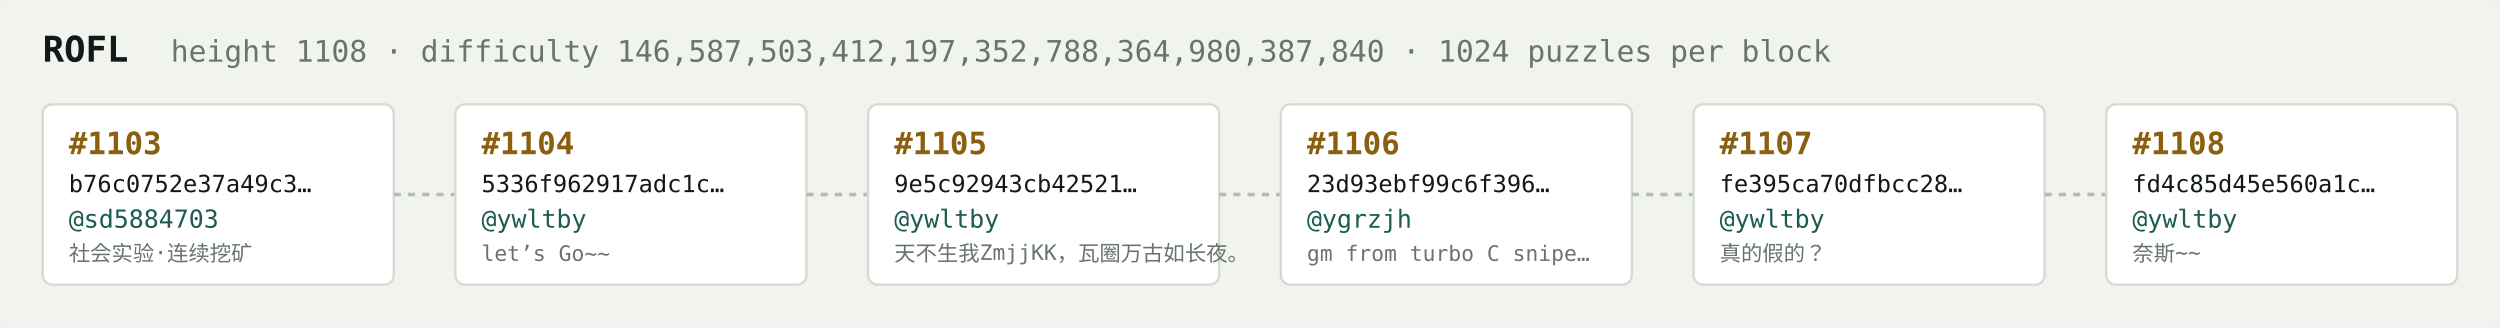
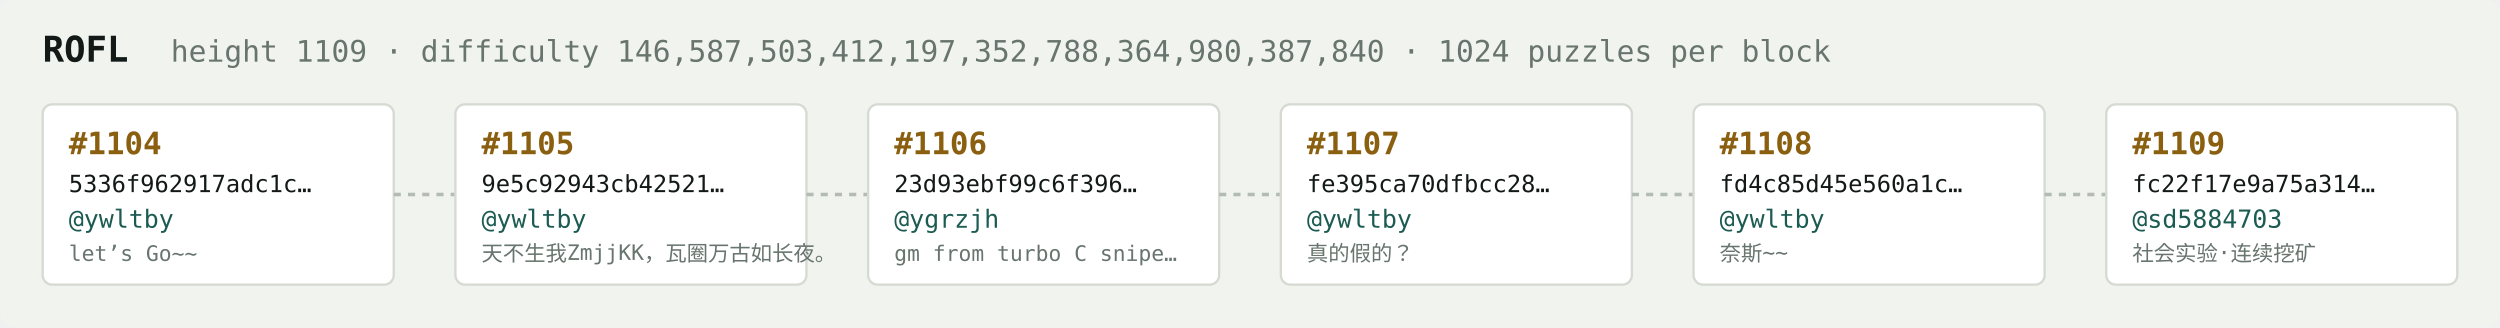
<svg xmlns="http://www.w3.org/2000/svg" width="1054" height="138" viewBox="0 0 1054 138" font-family="ui-monospace,SFMono-Regular,Menlo,monospace">
  <rect fill="#f1f3ef" width="1054" height="138" rx="6" />
  <text x="18" y="26" fill="#121916" font-size="15" font-weight="700">ROFL</text>
-   <text x="72" y="26" fill="#68746e" font-size="12.5">height 1108 · difficulty 146,587,503,412,197,352,788,364,980,387,840 · 1024 puzzles per block</text>
+   <text x="72" y="26" fill="#68746e" font-size="12.5">height 1109 · difficulty 146,587,503,412,197,352,788,364,980,387,840 · 1024 puzzles per block</text>
  <rect x="18" y="44" width="148" height="76" rx="4" fill="#ffffff" stroke="#d5dbd2" stroke-width="1" />
-   <text x="29" y="65" fill="#8a5f10" font-size="13" font-weight="700">#1103</text>
-   <text x="29" y="81" fill="#121916" font-size="10">b76c0752e37a49c3…</text>
-   <text x="29" y="96" fill="#1c5b52" font-size="10.5">@sd5884703</text>
-   <text x="29" y="110" fill="#68746e" font-size="9">社会实验·连续挖矿</text>
+   <text x="29" y="65" fill="#8a5f10" font-size="13" font-weight="700">#1104</text>
+   <text x="29" y="81" fill="#121916" font-size="10">5336f962917adc1c…</text>
+   <text x="29" y="96" fill="#1c5b52" font-size="10.5">@ywltby</text>
+   <text x="29" y="110" fill="#68746e" font-size="9">let’s Go~~</text>
  <line x1="166" y1="82.0" x2="192" y2="82.0" stroke="#b3bcb4" stroke-width="1.5" stroke-dasharray="3 3" />
  <rect x="192" y="44" width="148" height="76" rx="4" fill="#ffffff" stroke="#d5dbd2" stroke-width="1" />
-   <text x="203" y="65" fill="#8a5f10" font-size="13" font-weight="700">#1104</text>
-   <text x="203" y="81" fill="#121916" font-size="10">5336f962917adc1c…</text>
+   <text x="203" y="65" fill="#8a5f10" font-size="13" font-weight="700">#1105</text>
+   <text x="203" y="81" fill="#121916" font-size="10">9e5c92943cb42521…</text>
  <text x="203" y="96" fill="#1c5b52" font-size="10.5">@ywltby</text>
-   <text x="203" y="110" fill="#68746e" font-size="9">let’s Go~~</text>
+   <text x="203" y="110" fill="#68746e" font-size="9">天不生我ZmjjKK，瓦圈万古如长夜。</text>
  <line x1="340" y1="82.0" x2="366" y2="82.0" stroke="#b3bcb4" stroke-width="1.5" stroke-dasharray="3 3" />
  <rect x="366" y="44" width="148" height="76" rx="4" fill="#ffffff" stroke="#d5dbd2" stroke-width="1" />
-   <text x="377" y="65" fill="#8a5f10" font-size="13" font-weight="700">#1105</text>
-   <text x="377" y="81" fill="#121916" font-size="10">9e5c92943cb42521…</text>
-   <text x="377" y="96" fill="#1c5b52" font-size="10.5">@ywltby</text>
-   <text x="377" y="110" fill="#68746e" font-size="9">天不生我ZmjjKK，瓦圈万古如长夜。</text>
+   <text x="377" y="65" fill="#8a5f10" font-size="13" font-weight="700">#1106</text>
+   <text x="377" y="81" fill="#121916" font-size="10">23d93ebf99c6f396…</text>
+   <text x="377" y="96" fill="#1c5b52" font-size="10.5">@ygrzjh</text>
+   <text x="377" y="110" fill="#68746e" font-size="9">gm from turbo C snipe…</text>
  <line x1="514" y1="82.0" x2="540" y2="82.0" stroke="#b3bcb4" stroke-width="1.5" stroke-dasharray="3 3" />
  <rect x="540" y="44" width="148" height="76" rx="4" fill="#ffffff" stroke="#d5dbd2" stroke-width="1" />
-   <text x="551" y="65" fill="#8a5f10" font-size="13" font-weight="700">#1106</text>
-   <text x="551" y="81" fill="#121916" font-size="10">23d93ebf99c6f396…</text>
-   <text x="551" y="96" fill="#1c5b52" font-size="10.5">@ygrzjh</text>
-   <text x="551" y="110" fill="#68746e" font-size="9">gm from turbo C snipe…</text>
+   <text x="551" y="65" fill="#8a5f10" font-size="13" font-weight="700">#1107</text>
+   <text x="551" y="81" fill="#121916" font-size="10">fe395ca70dfbcc28…</text>
+   <text x="551" y="96" fill="#1c5b52" font-size="10.5">@ywltby</text>
+   <text x="551" y="110" fill="#68746e" font-size="9">真的假的？</text>
  <line x1="688" y1="82.0" x2="714" y2="82.0" stroke="#b3bcb4" stroke-width="1.5" stroke-dasharray="3 3" />
  <rect x="714" y="44" width="148" height="76" rx="4" fill="#ffffff" stroke="#d5dbd2" stroke-width="1" />
-   <text x="725" y="65" fill="#8a5f10" font-size="13" font-weight="700">#1107</text>
-   <text x="725" y="81" fill="#121916" font-size="10">fe395ca70dfbcc28…</text>
+   <text x="725" y="65" fill="#8a5f10" font-size="13" font-weight="700">#1108</text>
+   <text x="725" y="81" fill="#121916" font-size="10">fd4c85d45e560a1c…</text>
  <text x="725" y="96" fill="#1c5b52" font-size="10.5">@ywltby</text>
-   <text x="725" y="110" fill="#68746e" font-size="9">真的假的？</text>
+   <text x="725" y="110" fill="#68746e" font-size="9">奈斯~~</text>
  <line x1="862" y1="82.0" x2="888" y2="82.0" stroke="#b3bcb4" stroke-width="1.5" stroke-dasharray="3 3" />
  <rect x="888" y="44" width="148" height="76" rx="4" fill="#ffffff" stroke="#d5dbd2" stroke-width="1" />
-   <text x="899" y="65" fill="#8a5f10" font-size="13" font-weight="700">#1108</text>
-   <text x="899" y="81" fill="#121916" font-size="10">fd4c85d45e560a1c…</text>
-   <text x="899" y="96" fill="#1c5b52" font-size="10.5">@ywltby</text>
-   <text x="899" y="110" fill="#68746e" font-size="9">奈斯~~</text>
+   <text x="899" y="65" fill="#8a5f10" font-size="13" font-weight="700">#1109</text>
+   <text x="899" y="81" fill="#121916" font-size="10">fc22f17e9a75a314…</text>
+   <text x="899" y="96" fill="#1c5b52" font-size="10.5">@sd5884703</text>
+   <text x="899" y="110" fill="#68746e" font-size="9">社会实验·连续挖矿</text>
</svg>
